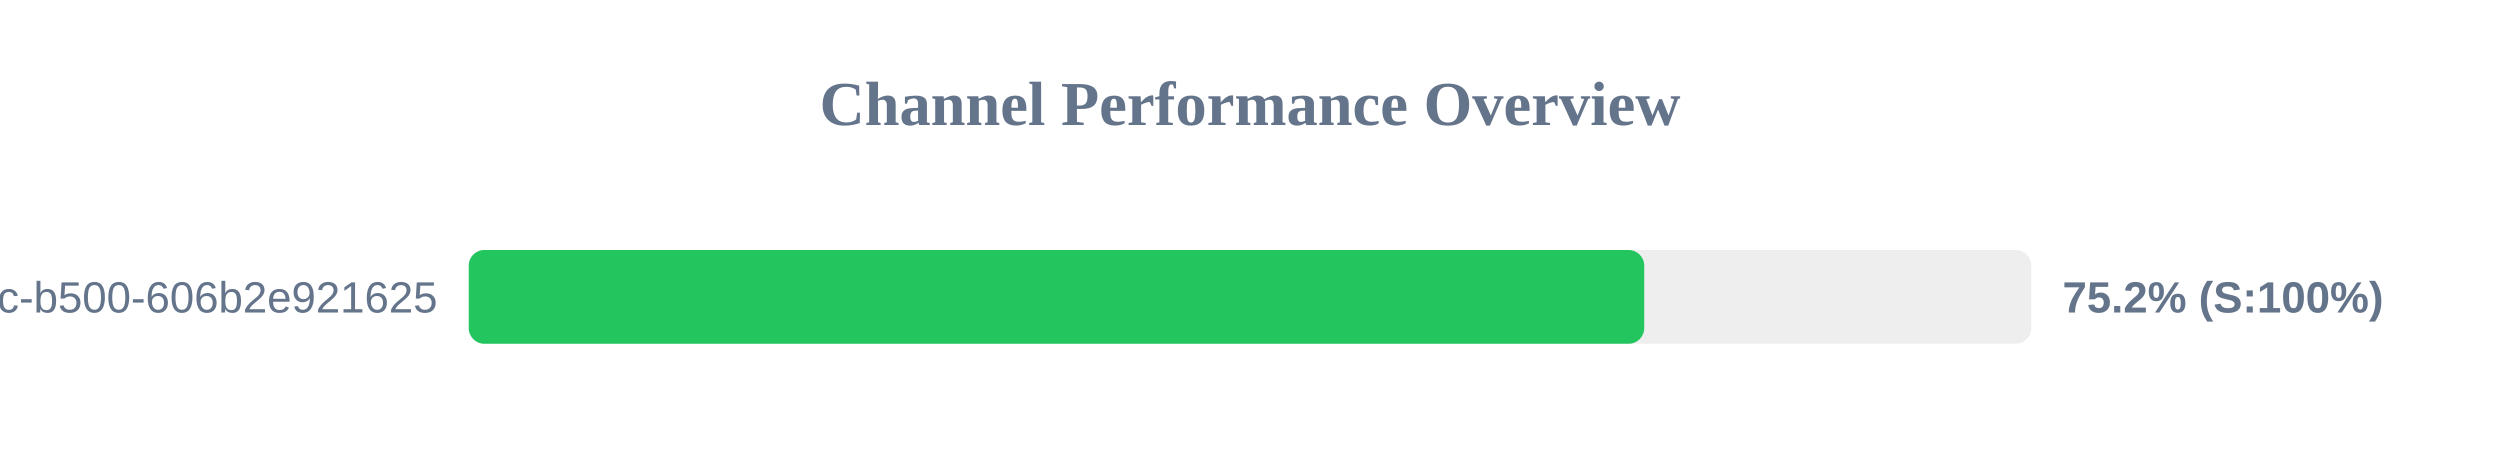
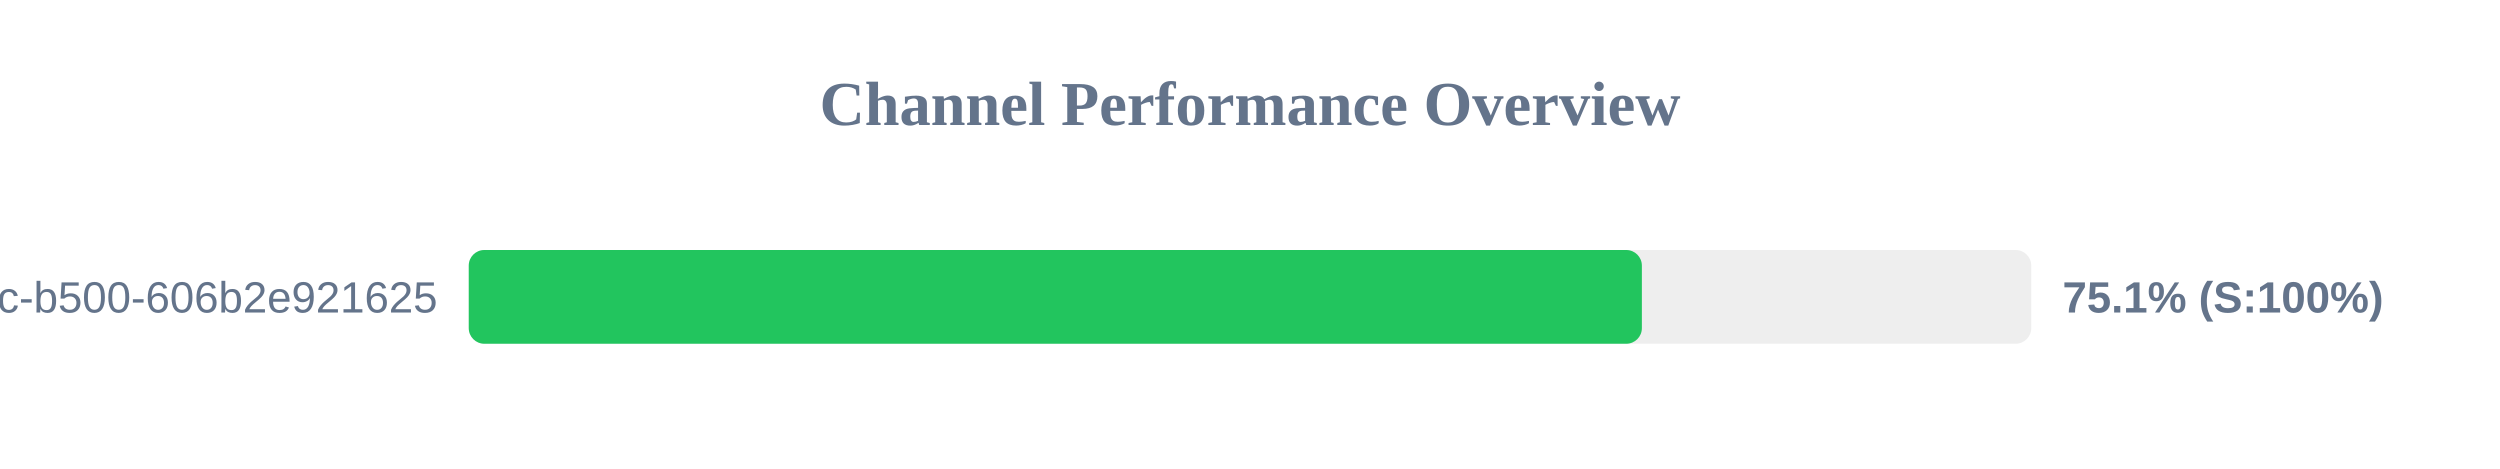
<svg xmlns="http://www.w3.org/2000/svg" width="800" height="150" version="1.1">
  <style>
        .row { font: 14px Arial; fill: #64748b; }
        .score { font: bold 14px Arial; fill: #64748b; }
    </style>
  <text x="400" y="40" text-anchor="middle" font-size="20px" font-weight="bold" fill="#64748b">Channel Performance Overview</text>
  <rect x="150" y="80" width="500" height="30" fill="#eee" rx="5" />
-   <rect x="150" y="80" width="376.15" height="30" fill="#22c55e" rx="5" />
+   <rect x="150" y="80" width="375.4" height="30" fill="#22c55e" rx="5" />
  <text x="140" y="100" text-anchor="end" class="row">?uuid=f901861b-6491-450c-b500-606b2e921625</text>
-   <text x="660" y="100" text-anchor="start" class="score">75.2% (S:100%)</text>
+   <text x="660" y="100" text-anchor="start" class="score">75.1% (S:100%)</text>
</svg>
